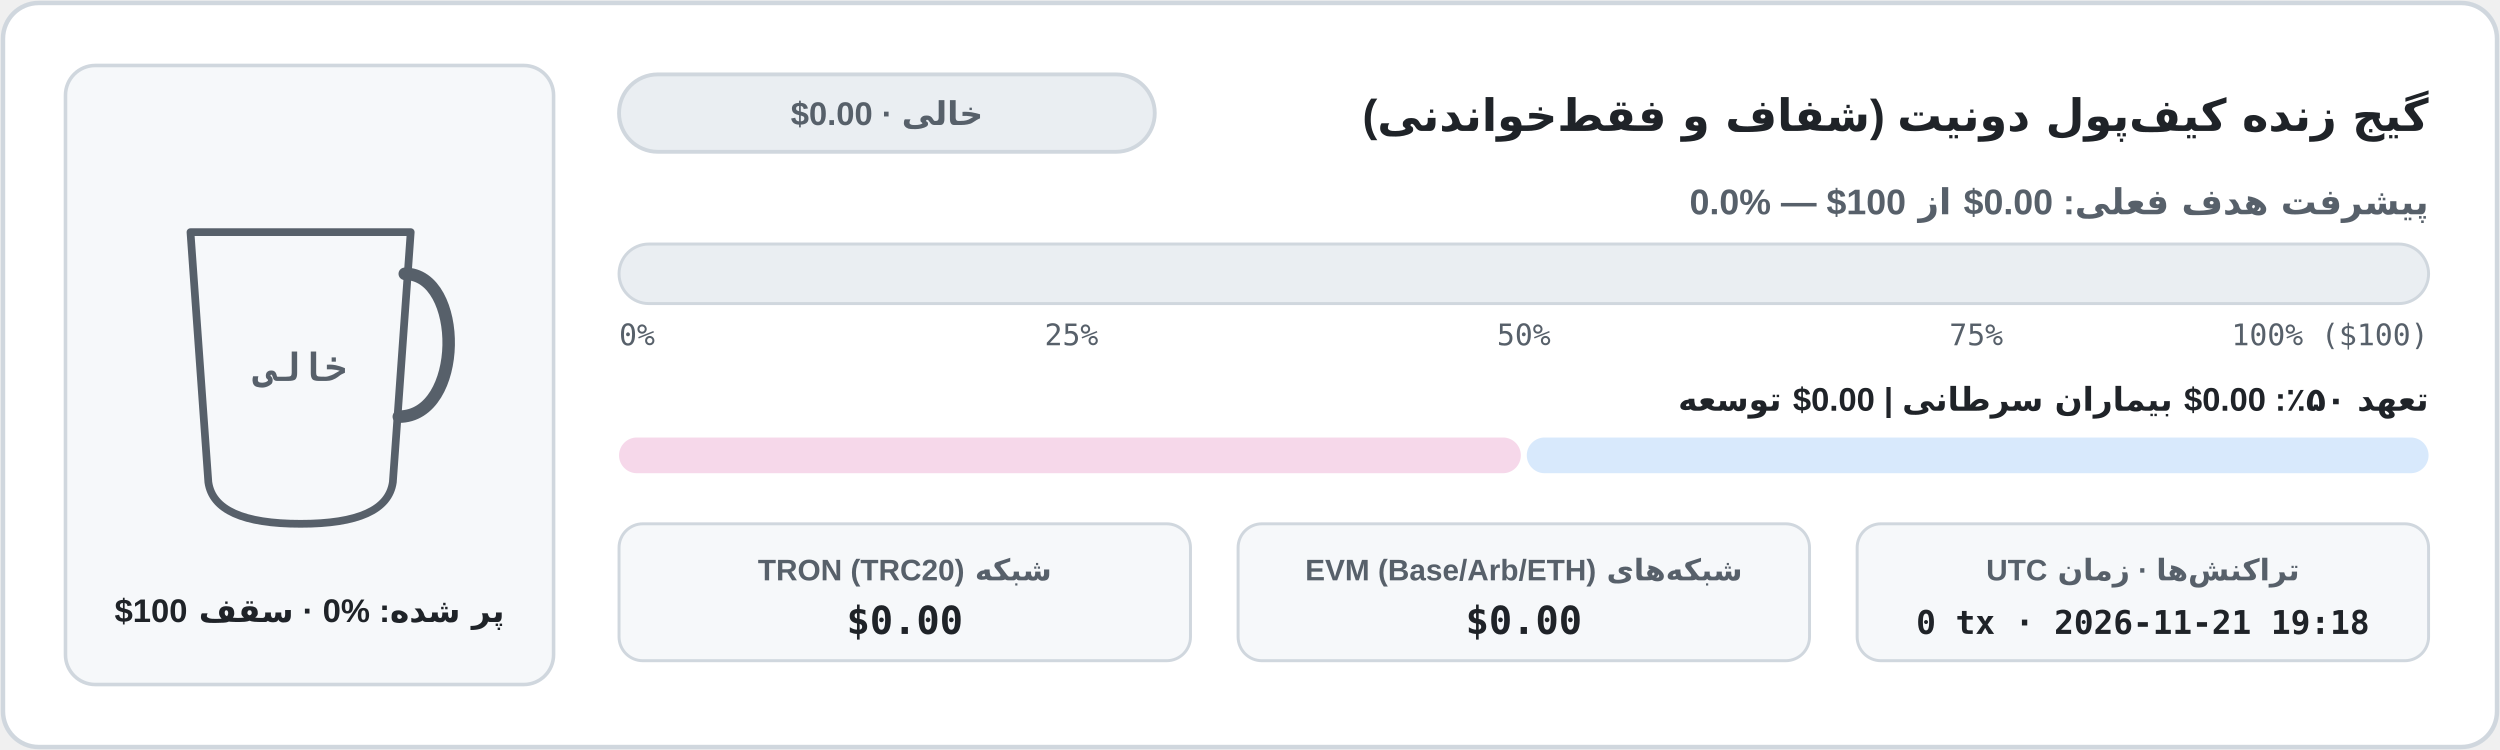
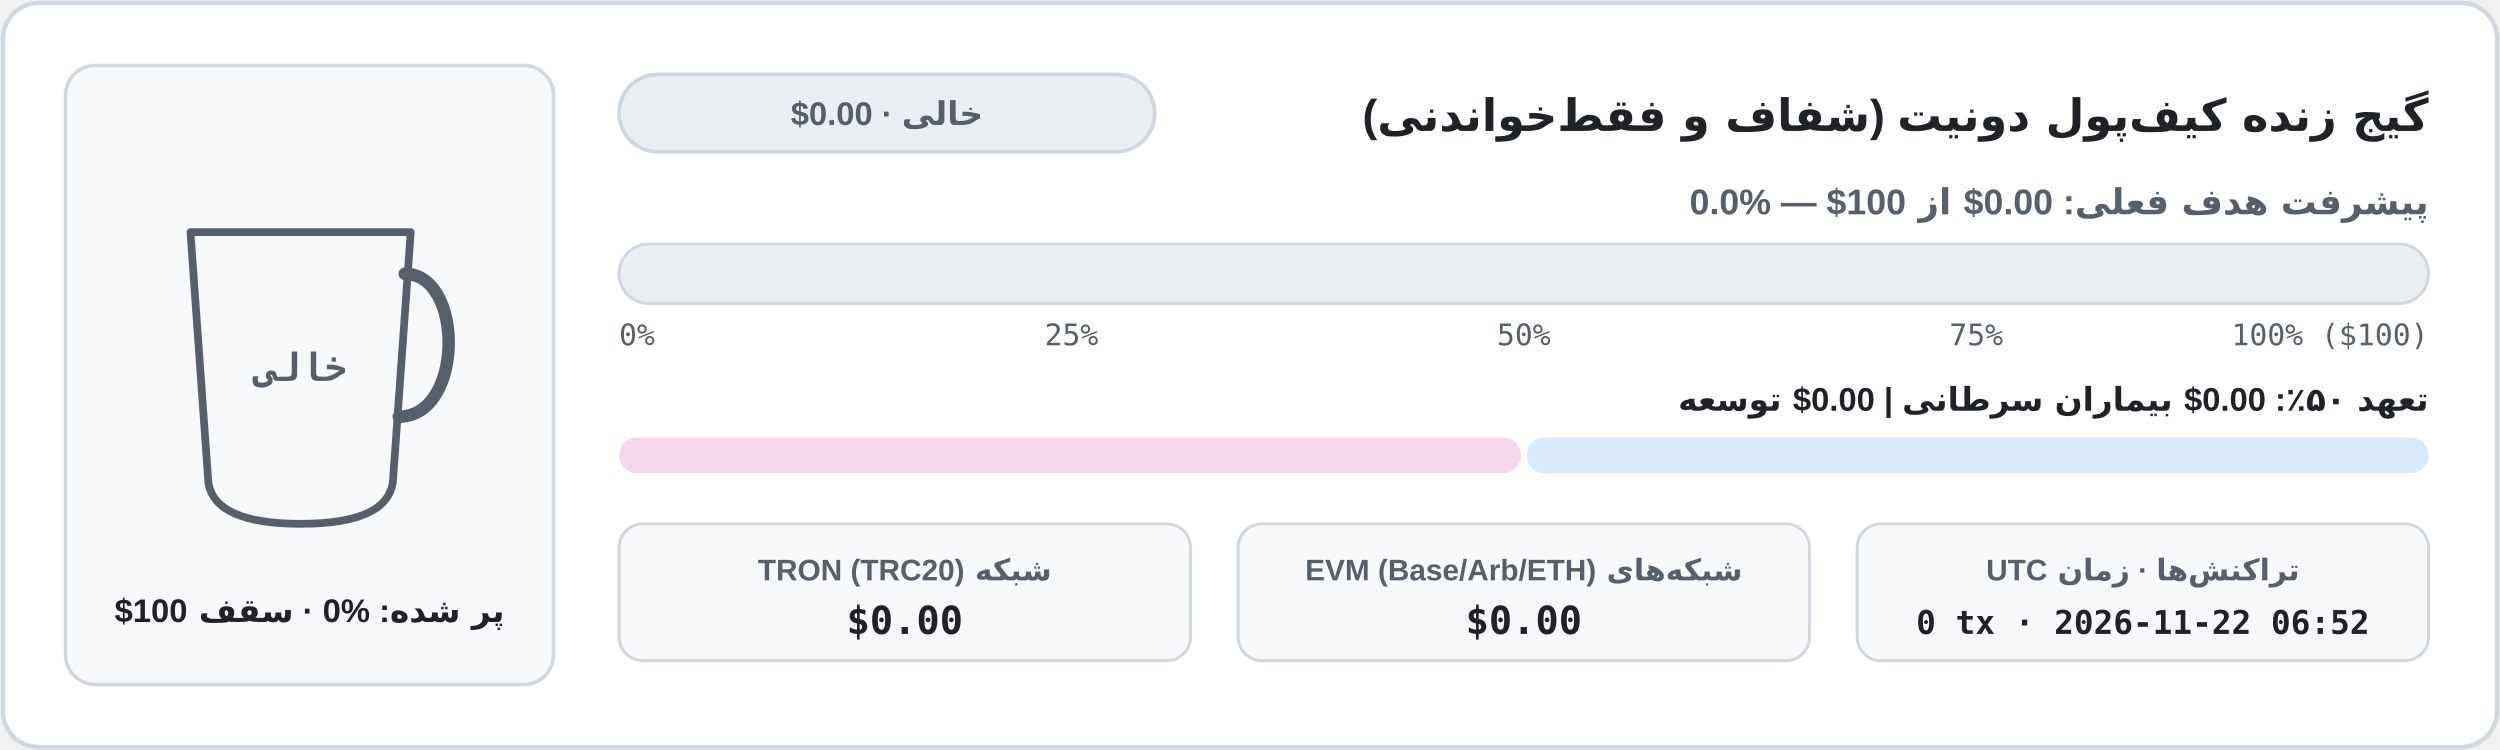
<svg xmlns="http://www.w3.org/2000/svg" width="840" height="252" viewBox="0 0 840 252" role="img" aria-label="نمودار موجودی کیف‌پول شفاف آن‌چین">
  <defs>
    <clipPath id="cup-fa-light">
      <path d="M 64 78 L 138 78 L 132 162 Q 130 176 101 176 Q 72 176 70 162 Z" />
    </clipPath>
    <linearGradient id="bar-fa-light" x1="0" x2="1" y1="0" y2="0">
      <stop offset="0%" stop-color="#1a7f37" />
      <stop offset="100%" stop-color="#0969da" />
    </linearGradient>
    <linearGradient id="coffee-fa-light" x1="0" x2="0" y1="0" y2="1">
      <stop offset="0%" stop-color="#b07442" />
      <stop offset="100%" stop-color="#6b3e1b" />
    </linearGradient>
  </defs>
  <rect x="1" y="1" width="838" height="250" rx="12" fill="#ffffff" stroke="#d0d7de" stroke-width="1.5" />
  <rect x="22" y="22" width="164" height="208" rx="10" fill="#f6f8fa" stroke="#d0d7de" stroke-width="1.2" />
  <line x1="74" y1="152" x2="128" y2="152" stroke="#d0d7de" stroke-width="1.5" stroke-dasharray="4 3" />
  <g clip-path="url(#cup-fa-light)">
    <rect x="62" y="76" width="78" height="102" fill="#f6f8fa" />
  </g>
  <path d="M 64 78 L 138 78 L 132 162 Q 130 176 101 176 Q 72 176 70 162 Z" fill="none" stroke="#57606a" stroke-width="2.6" stroke-linejoin="round" />
  <path d="M 136 92 C 156 92 156 140 134 140" fill="none" stroke="#57606a" stroke-width="4.2" stroke-linecap="round" />
  <text x="101" y="128" fill="#57606a" font-family="ui-monospace, SFMono-Regular, Menlo, Consolas, monospace" font-size="13" font-weight="700" text-anchor="middle">خالی</text>
  <text x="104" y="209" fill="#1f2328" font-family="system-ui, -apple-system, 'Segoe UI', Tahoma, Arial, sans-serif" font-size="11" font-weight="700" text-anchor="middle" direction="rtl" unicode-bidi="embed">پر شده: ⁦0%⁩ · سقف ⁦$100⁩</text>
  <text x="816" y="44" fill="#1f2328" font-family="system-ui, -apple-system, 'Segoe UI', Tahoma, Arial, sans-serif" font-size="15" font-weight="700" text-anchor="start" direction="rtl" unicode-bidi="embed">گیج زنده کیف‌پول دونیت (شفاف و فقط‌خواندنی)</text>
  <rect x="208" y="25" width="180" height="26" rx="13" fill="#eaeef2" stroke="#d0d7de" stroke-width="1.3" />
  <text x="298" y="42" fill="#57606a" font-family="system-ui, -apple-system, 'Segoe UI', Tahoma, Arial, sans-serif" font-size="11" font-weight="700" text-anchor="middle" direction="rtl" unicode-bidi="embed">خالی · ⁦$0.00⁩</text>
  <text x="816" y="72" fill="#57606a" font-family="system-ui, -apple-system, 'Segoe UI', Tahoma, Arial, sans-serif" font-size="12" font-weight="600" text-anchor="start" direction="rtl" unicode-bidi="embed">پیشرفت هدف فعلی: ⁦$0.00⁩ از ⁦$100⁩ — ⁦0.0%⁩</text>
  <rect x="208" y="82" width="608" height="20" rx="10" fill="#eaeef2" stroke="#d0d7de" stroke-width="1" />
  <text x="208" y="116" fill="#57606a" font-family="ui-monospace, SFMono-Regular, Menlo, Consolas, monospace" font-size="10" text-anchor="start">0%</text>
  <text x="360" y="116" fill="#57606a" font-family="ui-monospace, SFMono-Regular, Menlo, Consolas, monospace" font-size="10" text-anchor="middle">25%</text>
  <text x="512" y="116" fill="#57606a" font-family="ui-monospace, SFMono-Regular, Menlo, Consolas, monospace" font-size="10" text-anchor="middle">50%</text>
  <text x="664" y="116" fill="#57606a" font-family="ui-monospace, SFMono-Regular, Menlo, Consolas, monospace" font-size="10" text-anchor="middle">75%</text>
  <text x="816" y="116" fill="#57606a" font-family="ui-monospace, SFMono-Regular, Menlo, Consolas, monospace" font-size="10" text-anchor="end">100% ($100)</text>
  <text x="816" y="138" fill="#1f2328" font-family="system-ui, -apple-system, 'Segoe UI', Tahoma, Arial, sans-serif" font-size="11" font-weight="600" text-anchor="start" direction="rtl" unicode-bidi="embed">تعهد ۵۰٪: ⁦$0.00⁩ بیماران سرطانی  |  ⁦$0.00⁩ توسعه</text>
  <rect x="208" y="147" width="303" height="12" rx="6" fill="#f6d8ea" />
  <rect x="513" y="147" width="303" height="12" rx="6" fill="#d8e9fc" />
  <rect x="208" y="176" width="192" height="46" rx="8" fill="#f6f8fa" stroke="#d0d7de" stroke-width="1" />
  <text x="304" y="195" fill="#57606a" font-family="system-ui, -apple-system, 'Segoe UI', Tahoma, Arial, sans-serif" font-size="10" font-weight="600" text-anchor="middle" direction="rtl" unicode-bidi="embed">شبکه TRON (TRC20)</text>
  <text x="304" y="213" fill="#1f2328" font-family="ui-monospace, SFMono-Regular, Menlo, Consolas, monospace" font-size="13" font-weight="700" text-anchor="middle">$0.00</text>
  <rect x="416" y="176" width="192" height="46" rx="8" fill="#f6f8fa" stroke="#d0d7de" stroke-width="1" />
  <text x="512" y="195" fill="#57606a" font-family="system-ui, -apple-system, 'Segoe UI', Tahoma, Arial, sans-serif" font-size="10" font-weight="600" text-anchor="middle" direction="rtl" unicode-bidi="embed">شبکه‌های EVM (Base/Arb/ETH)</text>
  <text x="512" y="213" fill="#1f2328" font-family="ui-monospace, SFMono-Regular, Menlo, Consolas, monospace" font-size="13" font-weight="700" text-anchor="middle">$0.00</text>
  <rect x="624" y="176" width="192" height="46" rx="8" fill="#f6f8fa" stroke="#d0d7de" stroke-width="1" />
  <text x="720" y="195" fill="#57606a" font-family="system-ui, -apple-system, 'Segoe UI', Tahoma, Arial, sans-serif" font-size="10" font-weight="600" text-anchor="middle" direction="rtl" unicode-bidi="embed">تراکنش‌ها · زمان UTC</text>
-   <text x="720" y="213" fill="#1f2328" font-family="ui-monospace, SFMono-Regular, Menlo, Consolas, monospace" font-size="11" font-weight="700" text-anchor="middle">0 tx · 2026-11-21 19:18</text>
+   <text x="720" y="213" fill="#1f2328" font-family="ui-monospace, SFMono-Regular, Menlo, Consolas, monospace" font-size="11" font-weight="700" text-anchor="middle">0 tx · 2026-11-22 06:52</text>
</svg>
